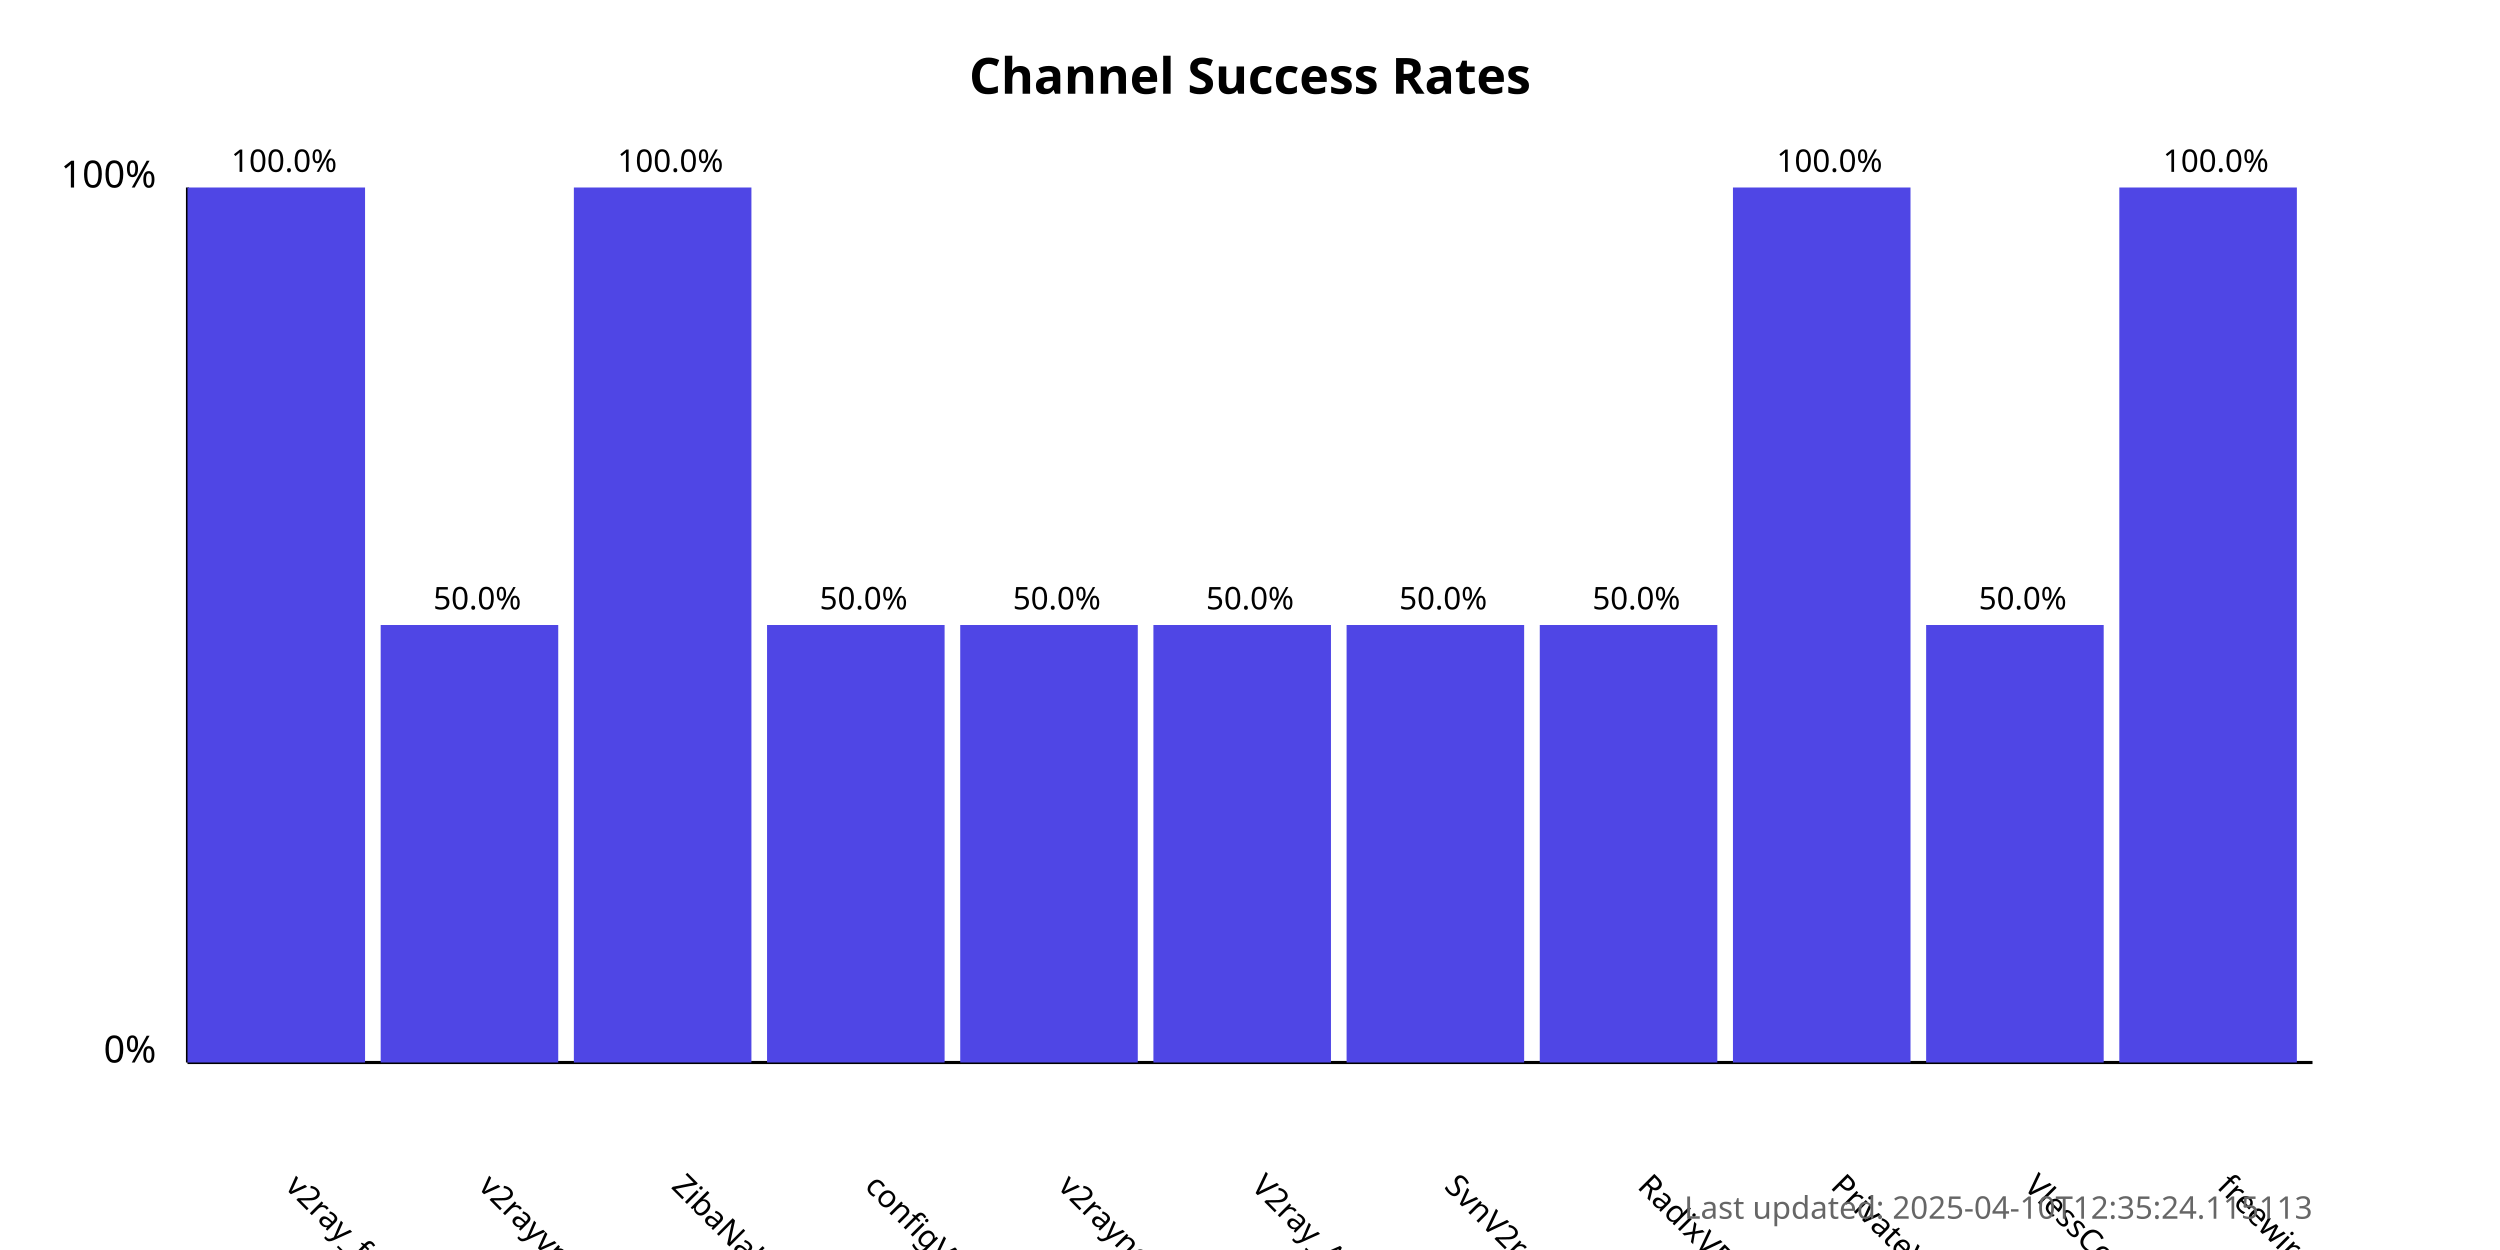
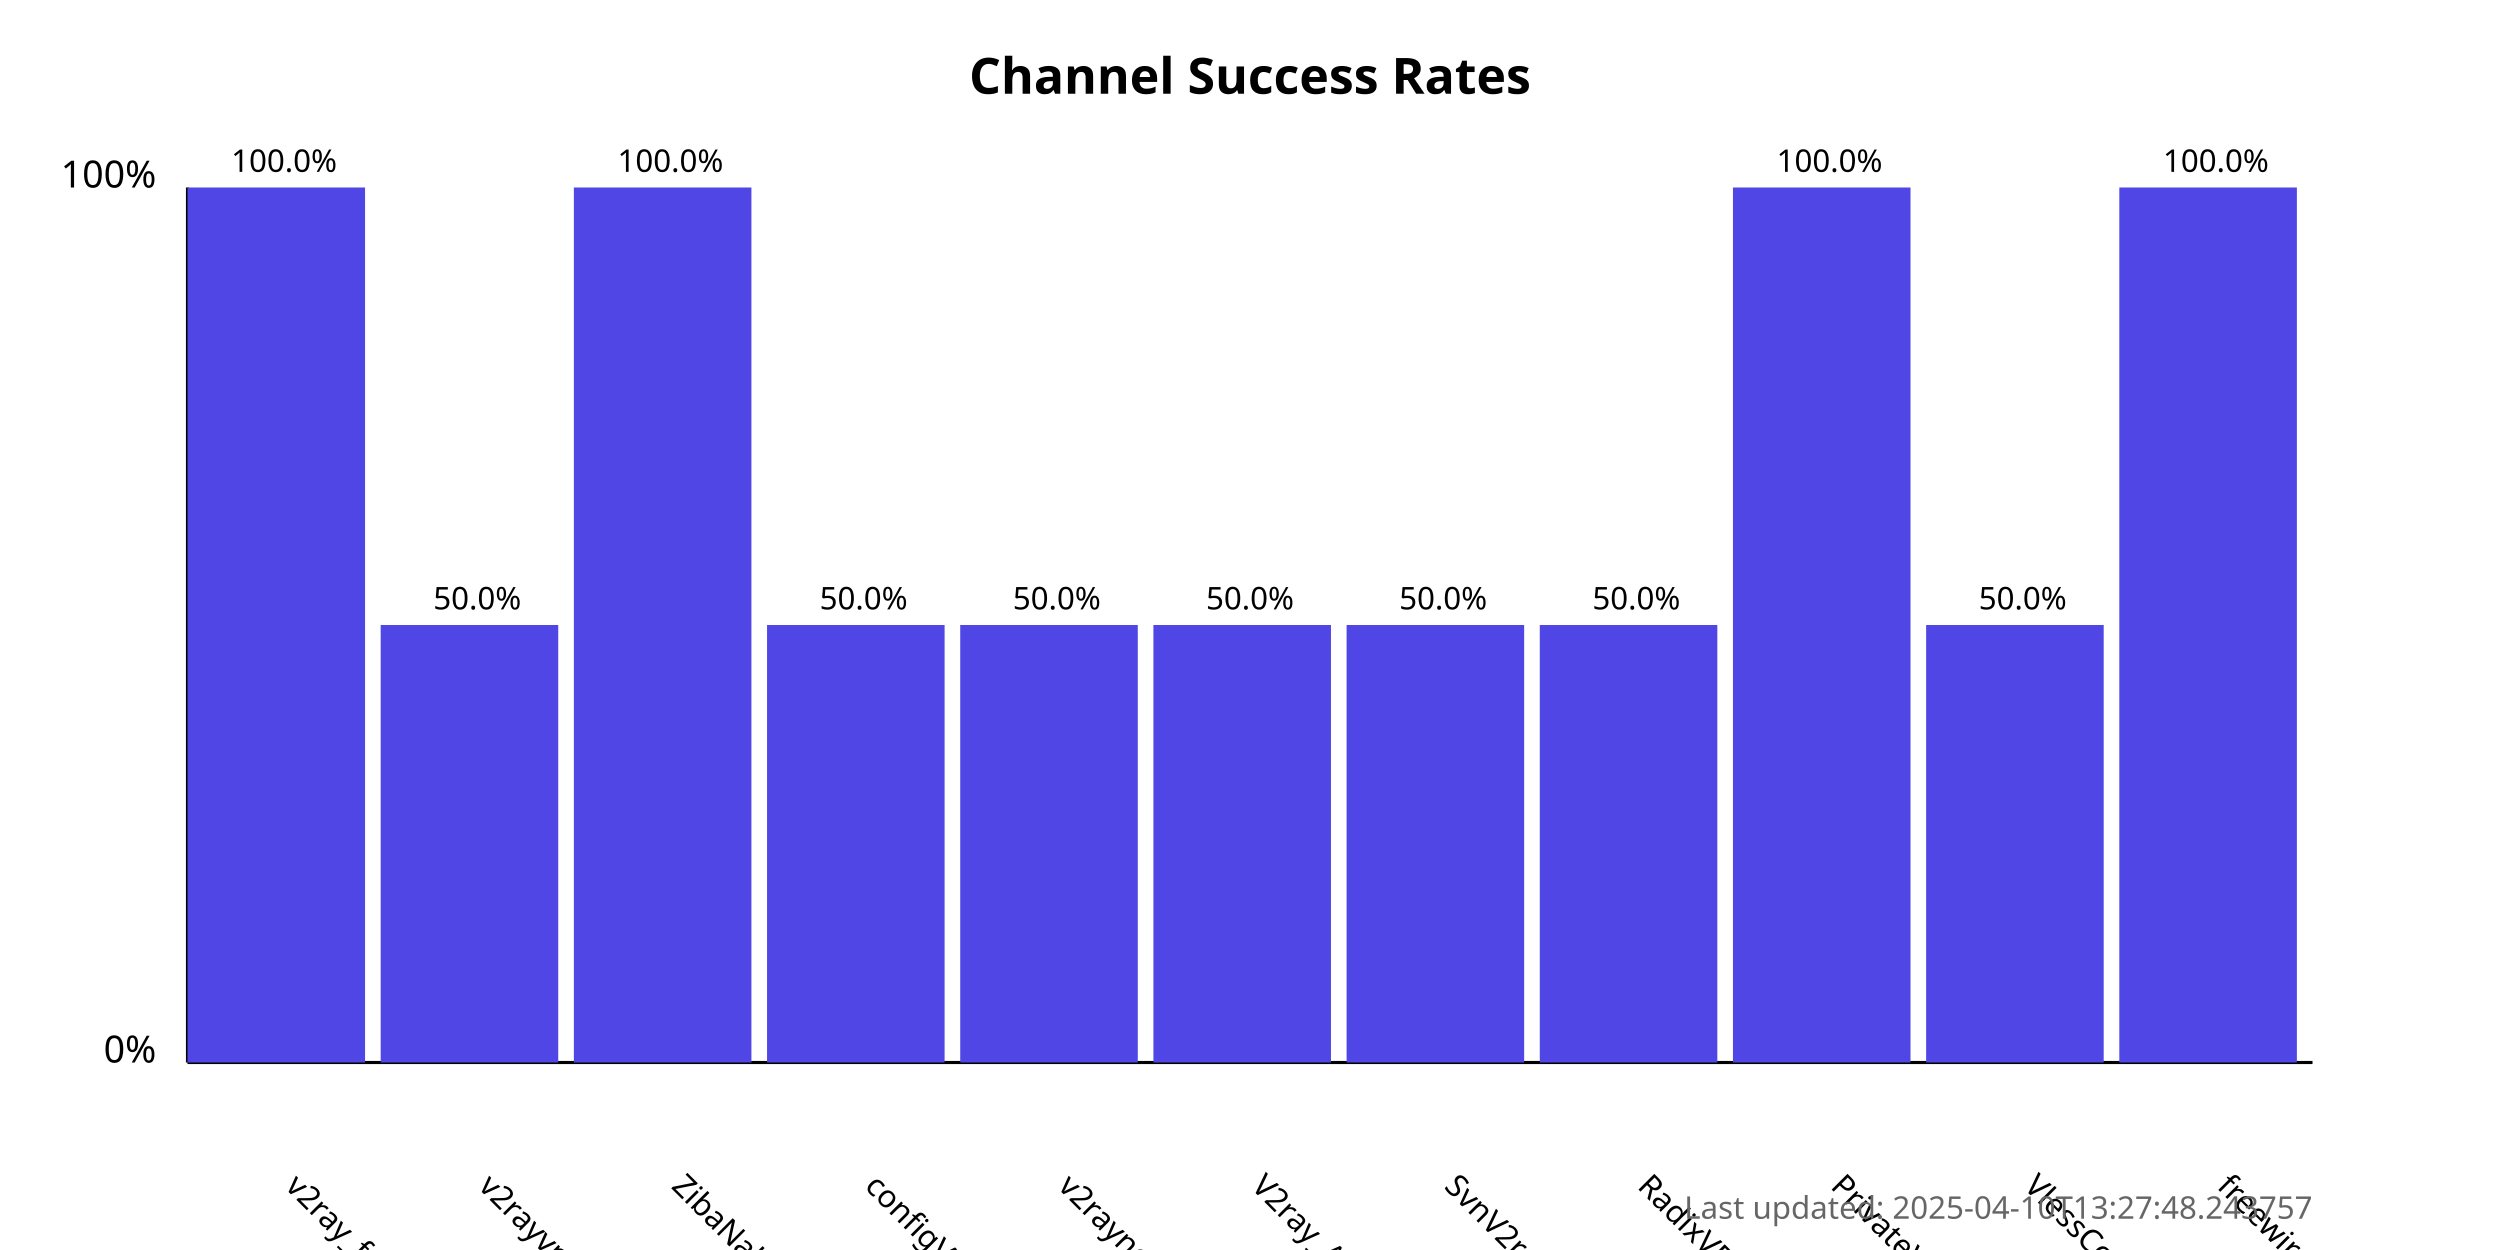
<svg xmlns="http://www.w3.org/2000/svg" width="800" height="400">
  <style>
            .chart-title { font: bold 16px sans-serif; }
            .axis-label { font: 12px sans-serif; }
            .tick-label { font: 10px sans-serif; }
            .bar { fill: #4f46e5; }
            .bar:hover { fill: #6366f1; }
            .timestamp { font: 10px sans-serif; fill: #666; }
        </style>
  <text x="400.0" y="30" text-anchor="middle" class="chart-title">
            Channel Success Rates
        </text>
  <line x1="60" y1="340" x2="60" y2="60" stroke="black" stroke-width="1" />
  <line x1="60" y1="340" x2="740" y2="340" stroke="black" stroke-width="1" />
  <text x="50" y="340" text-anchor="end" class="axis-label">0%</text>
  <text x="50" y="60" text-anchor="end" class="axis-label">100%</text>
  <g>
    <rect x="60" y="60.0" width="56.818" height="280.0" class="bar" />
    <text x="90.909" y="380" transform="rotate(45, 90.90909, 380)" text-anchor="start" class="tick-label">
                v2ray_free_conf
            </text>
    <text x="90.909" y="55.0" text-anchor="middle" class="tick-label">
                100.0%
            </text>
  </g>
  <g>
    <rect x="121.818" y="200.0" width="56.818" height="140.0" class="bar" />
    <text x="152.727" y="380" transform="rotate(45, 152.7273, 380)" text-anchor="start" class="tick-label">
                v2rayvpno
            </text>
    <text x="152.727" y="195.0" text-anchor="middle" class="tick-label">
                50.0%
            </text>
  </g>
  <g>
    <rect x="183.636" y="60.0" width="56.818" height="280.0" class="bar" />
    <text x="214.545" y="380" transform="rotate(45, 214.5455, 380)" text-anchor="start" class="tick-label">
                ZibaNabz
            </text>
    <text x="214.545" y="55.0" text-anchor="middle" class="tick-label">
                100.0%
            </text>
  </g>
  <g>
    <rect x="245.455" y="200.0" width="56.818" height="140.0" class="bar" />
    <text x="276.364" y="380" transform="rotate(45, 276.3636, 380)" text-anchor="start" class="tick-label">
                configV2rayForFree
            </text>
    <text x="276.364" y="195.0" text-anchor="middle" class="tick-label">
                50.0%
            </text>
  </g>
  <g>
    <rect x="307.273" y="200.0" width="56.818" height="140.0" class="bar" />
    <text x="338.182" y="380" transform="rotate(45, 338.1818, 380)" text-anchor="start" class="tick-label">
                v2rayngvpn
            </text>
    <text x="338.182" y="195.0" text-anchor="middle" class="tick-label">
                50.0%
            </text>
  </g>
  <g>
    <rect x="369.091" y="200.0" width="56.818" height="140.0" class="bar" />
    <text x="400.0" y="380" transform="rotate(45, 400.0, 380)" text-anchor="start" class="tick-label">
                V2ray_Alpha
            </text>
    <text x="400.0" y="195.0" text-anchor="middle" class="tick-label">
                50.0%
            </text>
  </g>
  <g>
    <rect x="430.909" y="200.0" width="56.818" height="140.0" class="bar" />
    <text x="461.818" y="380" transform="rotate(45, 461.8182, 380)" text-anchor="start" class="tick-label">
                SvnV2ray
            </text>
    <text x="461.818" y="195.0" text-anchor="middle" class="tick-label">
                50.0%
            </text>
  </g>
  <g>
    <rect x="492.727" y="200.0" width="56.818" height="140.0" class="bar" />
    <text x="523.636" y="380" transform="rotate(45, 523.6364, 380)" text-anchor="start" class="tick-label">
                RadixVPN
            </text>
    <text x="523.636" y="195.0" text-anchor="middle" class="tick-label">
                50.0%
            </text>
  </g>
  <g>
    <rect x="554.545" y="60.0" width="56.818" height="280.0" class="bar" />
    <text x="585.455" y="380" transform="rotate(45, 585.4545, 380)" text-anchor="start" class="tick-label">
                PrivateVPNs
            </text>
    <text x="585.455" y="55.0" text-anchor="middle" class="tick-label">
                100.0%
            </text>
  </g>
  <g>
    <rect x="616.364" y="200.0" width="56.818" height="140.0" class="bar" />
    <text x="647.273" y="380" transform="rotate(45, 647.2727, 380)" text-anchor="start" class="tick-label">
                VlessConfig
            </text>
    <text x="647.273" y="195.0" text-anchor="middle" class="tick-label">
                50.0%
            </text>
  </g>
  <g>
    <rect x="678.182" y="60.0" width="56.818" height="280.0" class="bar" />
    <text x="709.091" y="380" transform="rotate(45, 709.0909, 380)" text-anchor="start" class="tick-label">
                freewireguard
            </text>
    <text x="709.091" y="55.0" text-anchor="middle" class="tick-label">
                100.0%
            </text>
  </g>
  <text x="740" y="390" text-anchor="end" class="timestamp">
-             Last updated: 2025-04-10T12:35:24.115113
+             Last updated: 2025-04-10T13:27:48.243757
        </text>
</svg>
